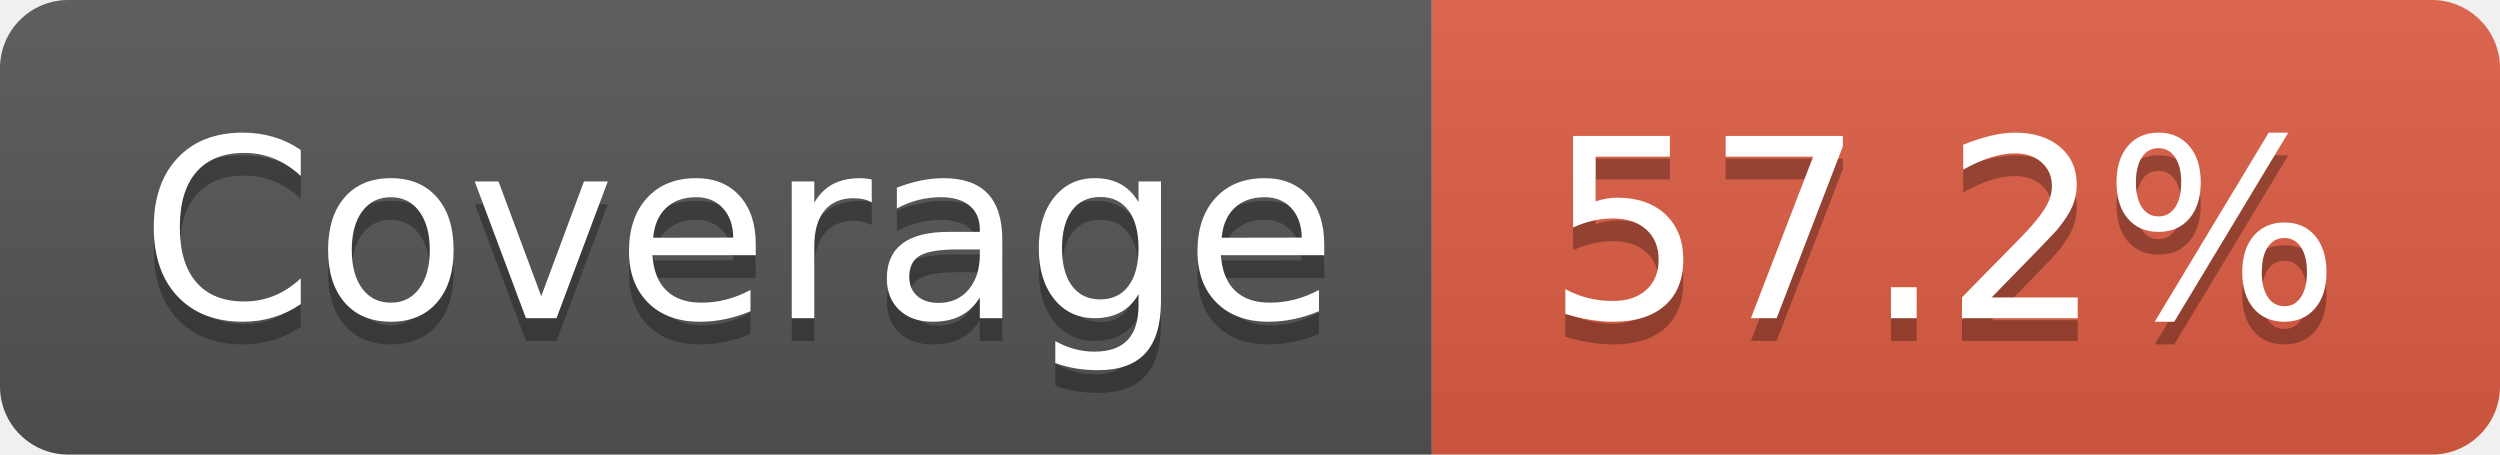
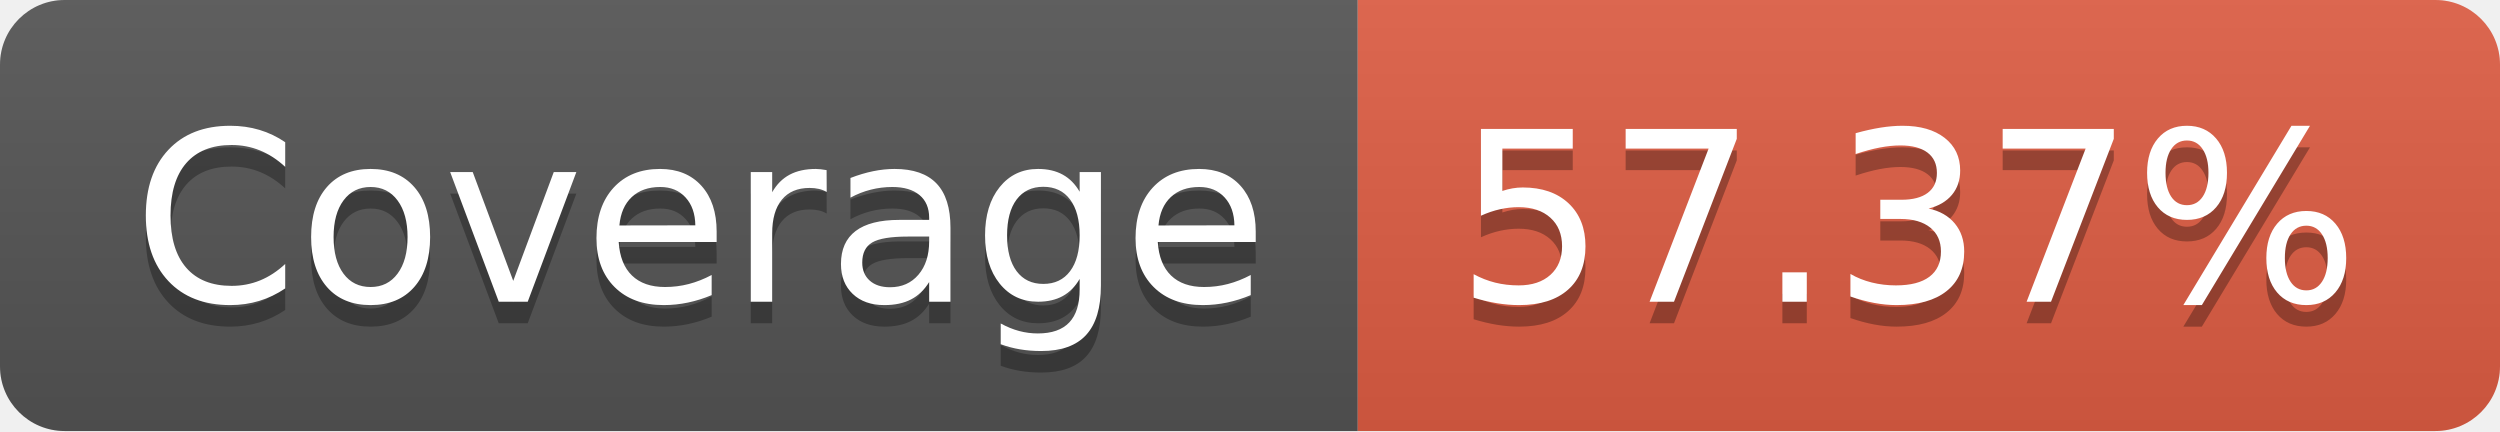
- <svg xmlns="http://www.w3.org/2000/svg" width="110" height="20" role="img" aria-label="Coverage: 57.2%">
+ <svg xmlns="http://www.w3.org/2000/svg" width="116" height="20" role="img" aria-label="Coverage: 57.37%">
  <linearGradient id="s" x2="0" y2="100%">
    <stop offset="0" stop-color="#bbb" stop-opacity=".1" />
    <stop offset="1" stop-opacity=".1" />
  </linearGradient>
  <clipPath id="r">
-     <rect width="110" height="20" rx="3" fill="#fff" />
+     <rect width="116" height="20" rx="3" fill="#fff" />
  </clipPath>
  <g clip-path="url(#r)">
    <rect width="63" height="20" fill="#555" />
-     <rect x="63" width="47" height="20" fill="#e05d44" />
-     <rect width="110" height="20" fill="url(#s)" />
+     <rect x="63" width="53" height="20" fill="#e05d44" />
+     <rect width="116" height="20" fill="url(#s)" />
  </g>
  <g fill="#fff" text-anchor="middle" font-family="Verdana,Geneva,DejaVu Sans,sans-serif" text-rendering="geometricPrecision" font-size="110">
    <text aria-hidden="true" x="325" y="150" fill="#010101" fill-opacity=".3" transform="scale(.1)" textLength="530">Coverage</text>
    <text x="325" y="140" transform="scale(.1)" fill="#fff" textLength="530">Coverage</text>
-     <text aria-hidden="true" x="855" y="150" fill="#010101" fill-opacity=".3" transform="scale(.1)" textLength="370">57.2%</text>
-     <text x="855" y="140" transform="scale(.1)" fill="#fff" textLength="370">57.2%</text>
+     <text aria-hidden="true" x="885" y="150" fill="#010101" fill-opacity=".3" transform="scale(.1)" textLength="430">57.37%</text>
+     <text x="885" y="140" transform="scale(.1)" fill="#fff" textLength="430">57.37%</text>
  </g>
</svg>
